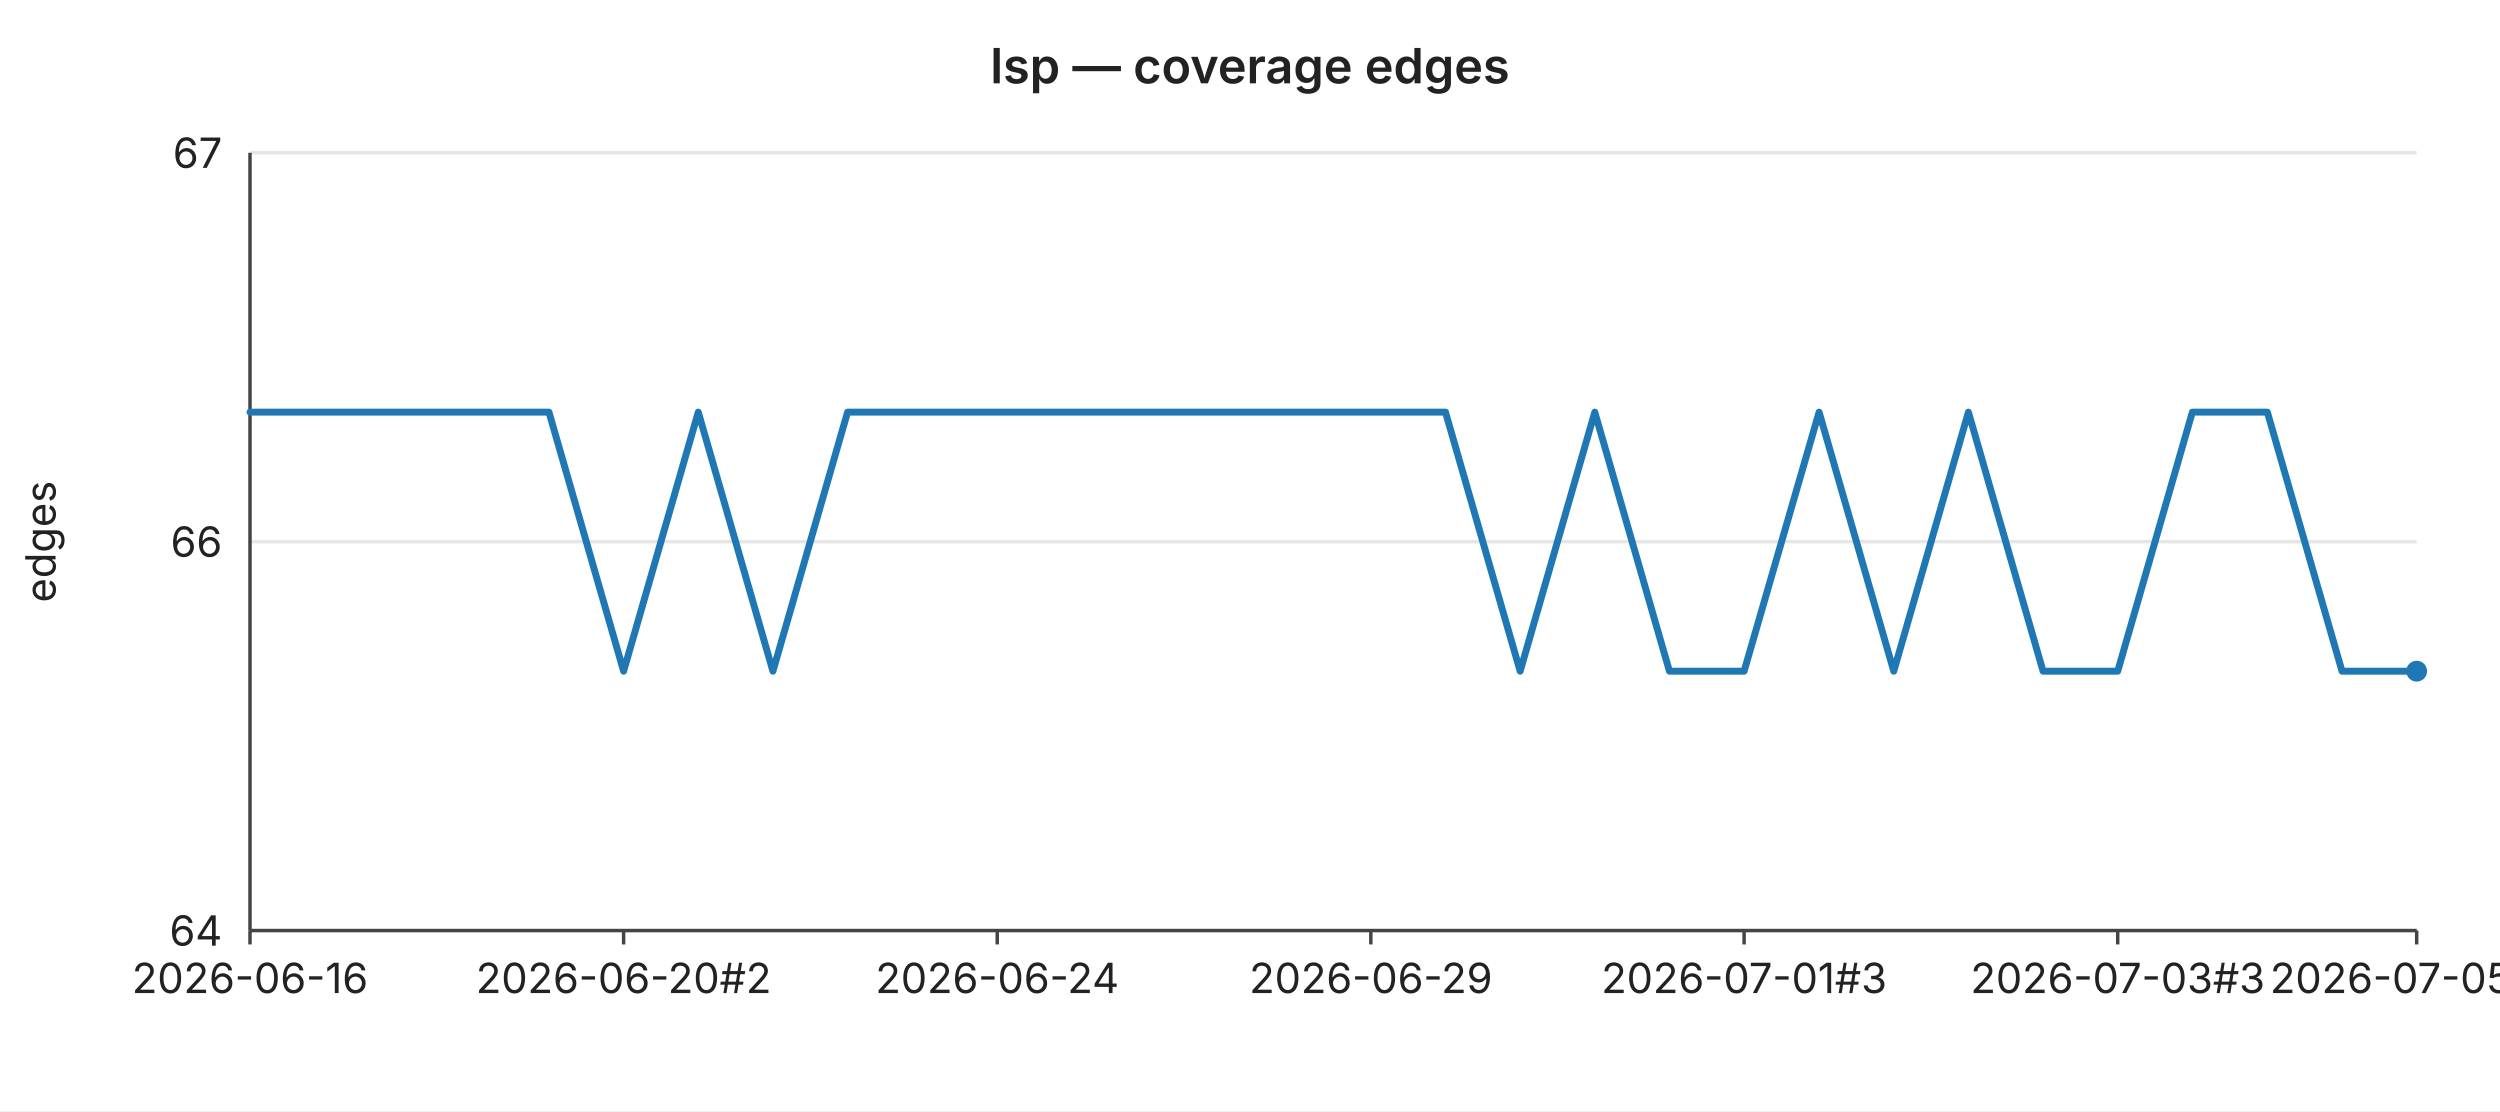
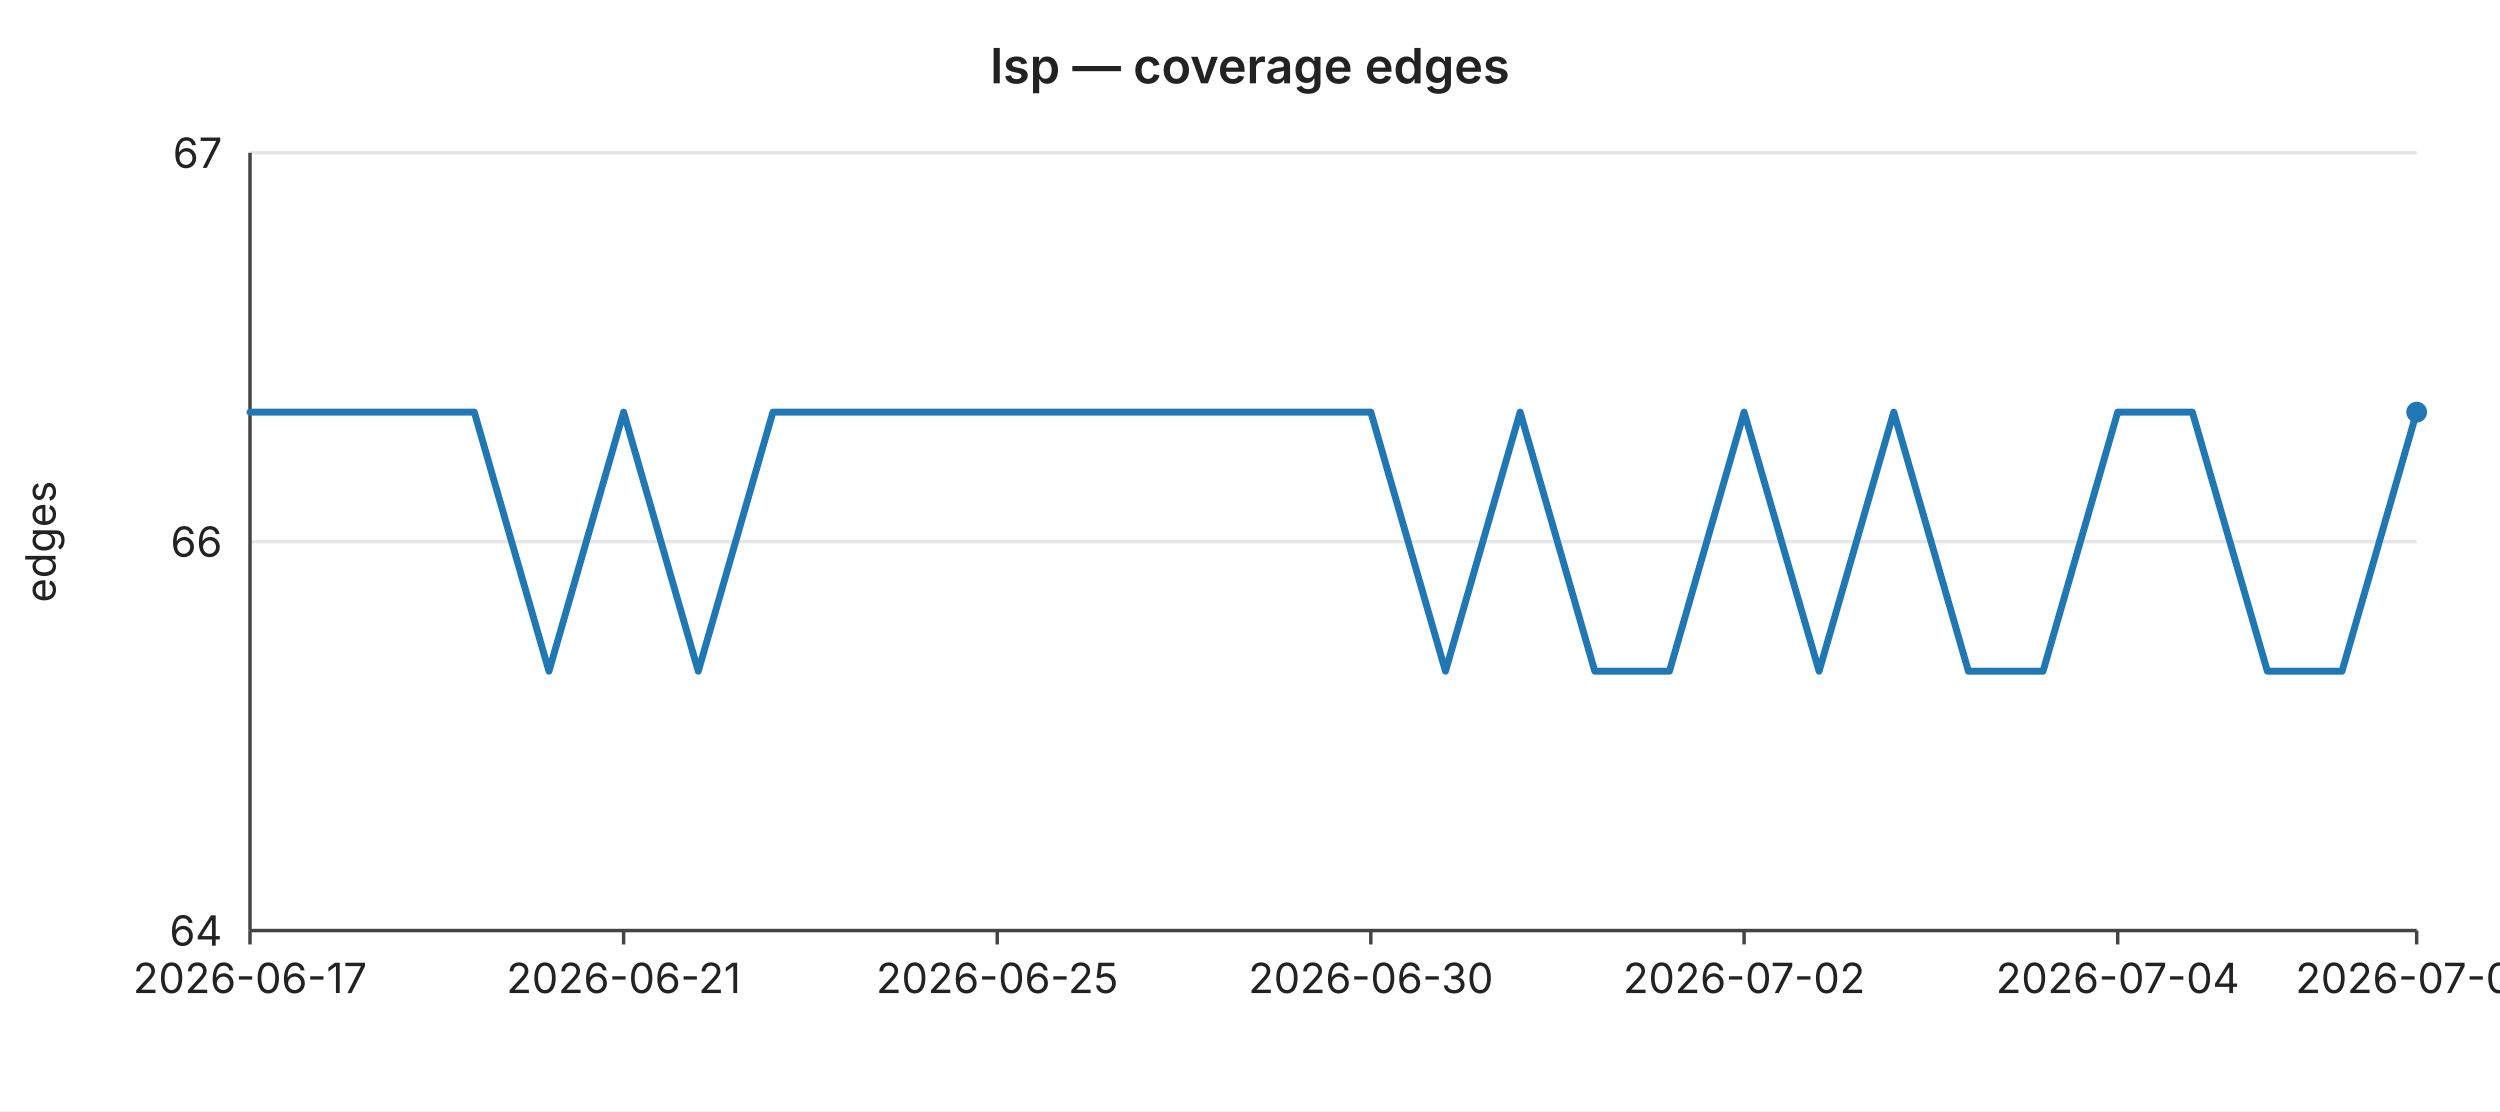
<svg xmlns="http://www.w3.org/2000/svg" width="720" height="320" viewBox="0 0 720 320" font-family="-apple-system,BlinkMacSystemFont,Segoe UI,sans-serif" font-size="12">
  <rect width="720" height="320" fill="#ffffff" />
  <text x="360" y="24" text-anchor="middle" font-size="14" font-weight="600" fill="#222">lsp — coverage edges</text>
  <line x1="72" y1="44.0" x2="696" y2="44.0" stroke="#e6e6e6" stroke-width="1" />
  <text x="64" y="44.0" text-anchor="end" dominant-baseline="middle" fill="#222">67</text>
  <line x1="72" y1="156.0" x2="696" y2="156.0" stroke="#e6e6e6" stroke-width="1" />
  <text x="64" y="156.0" text-anchor="end" dominant-baseline="middle" fill="#222">66</text>
  <line x1="72" y1="268.0" x2="696" y2="268.0" stroke="#e6e6e6" stroke-width="1" />
  <text x="64" y="268.0" text-anchor="end" dominant-baseline="middle" fill="#222">64</text>
  <text x="16" y="156" text-anchor="middle" fill="#222" transform="rotate(-90 16 156)">edges</text>
  <line x1="72" y1="44" x2="72" y2="268" stroke="#444" stroke-width="1" />
  <line x1="72" y1="268" x2="696" y2="268" stroke="#444" stroke-width="1" />
  <line x1="72.0" y1="268" x2="72.0" y2="272" stroke="#444" stroke-width="1" />
-   <text x="72.0" y="286" text-anchor="middle" fill="#222">2026-06-16</text>
+   <text x="72.0" y="286" text-anchor="middle" fill="#222">2026-06-17</text>
  <line x1="179.6" y1="268" x2="179.6" y2="272" stroke="#444" stroke-width="1" />
-   <text x="179.6" y="286" text-anchor="middle" fill="#222">2026-06-20#2</text>
+   <text x="179.6" y="286" text-anchor="middle" fill="#222">2026-06-21</text>
  <line x1="287.2" y1="268" x2="287.2" y2="272" stroke="#444" stroke-width="1" />
-   <text x="287.2" y="286" text-anchor="middle" fill="#222">2026-06-24</text>
+   <text x="287.2" y="286" text-anchor="middle" fill="#222">2026-06-25</text>
  <line x1="394.8" y1="268" x2="394.8" y2="272" stroke="#444" stroke-width="1" />
-   <text x="394.8" y="286" text-anchor="middle" fill="#222">2026-06-29</text>
+   <text x="394.8" y="286" text-anchor="middle" fill="#222">2026-06-30</text>
  <line x1="502.3" y1="268" x2="502.3" y2="272" stroke="#444" stroke-width="1" />
-   <text x="502.3" y="286" text-anchor="middle" fill="#222">2026-07-01#3</text>
+   <text x="502.3" y="286" text-anchor="middle" fill="#222">2026-07-02</text>
  <line x1="609.9" y1="268" x2="609.9" y2="272" stroke="#444" stroke-width="1" />
-   <text x="609.9" y="286" text-anchor="middle" fill="#222">2026-07-03#3</text>
+   <text x="609.9" y="286" text-anchor="middle" fill="#222">2026-07-04</text>
  <line x1="696.0" y1="268" x2="696.0" y2="272" stroke="#444" stroke-width="1" />
-   <text x="696.0" y="286" text-anchor="middle" fill="#222">2026-07-05#3</text>
-   <polyline fill="none" stroke="#1f77b4" stroke-width="2" stroke-linejoin="round" stroke-linecap="round" points="72.0,118.7 93.5,118.7 115.0,118.7 136.6,118.7 158.1,118.7 179.6,193.3 201.1,118.7 222.6,193.3 244.1,118.7 265.7,118.7 287.2,118.7 308.7,118.7 330.2,118.7 351.7,118.7 373.2,118.7 394.8,118.7 416.3,118.7 437.8,193.3 459.3,118.7 480.8,193.3 502.3,193.3 523.9,118.7 545.4,193.3 566.9,118.7 588.4,193.3 609.9,193.3 631.4,118.7 653.0,118.7 674.5,193.3 696.0,193.3" />
-   <circle cx="696.0" cy="193.3" r="3" fill="#1f77b4" />
+   <text x="696.0" y="286" text-anchor="middle" fill="#222">2026-07-06</text>
+   <polyline fill="none" stroke="#1f77b4" stroke-width="2" stroke-linejoin="round" stroke-linecap="round" points="72.0,118.7 93.5,118.7 115.0,118.7 136.6,118.7 158.1,193.3 179.6,118.7 201.1,193.3 222.6,118.7 244.1,118.7 265.7,118.7 287.2,118.7 308.7,118.7 330.2,118.7 351.7,118.7 373.2,118.7 394.8,118.7 416.3,193.3 437.8,118.7 459.3,193.3 480.8,193.3 502.3,118.7 523.9,193.3 545.4,118.7 566.9,193.3 588.4,193.3 609.9,118.7 631.4,118.7 653.0,193.3 674.5,193.3 696.0,118.7" />
+   <circle cx="696.0" cy="118.7" r="3" fill="#1f77b4" />
</svg>
